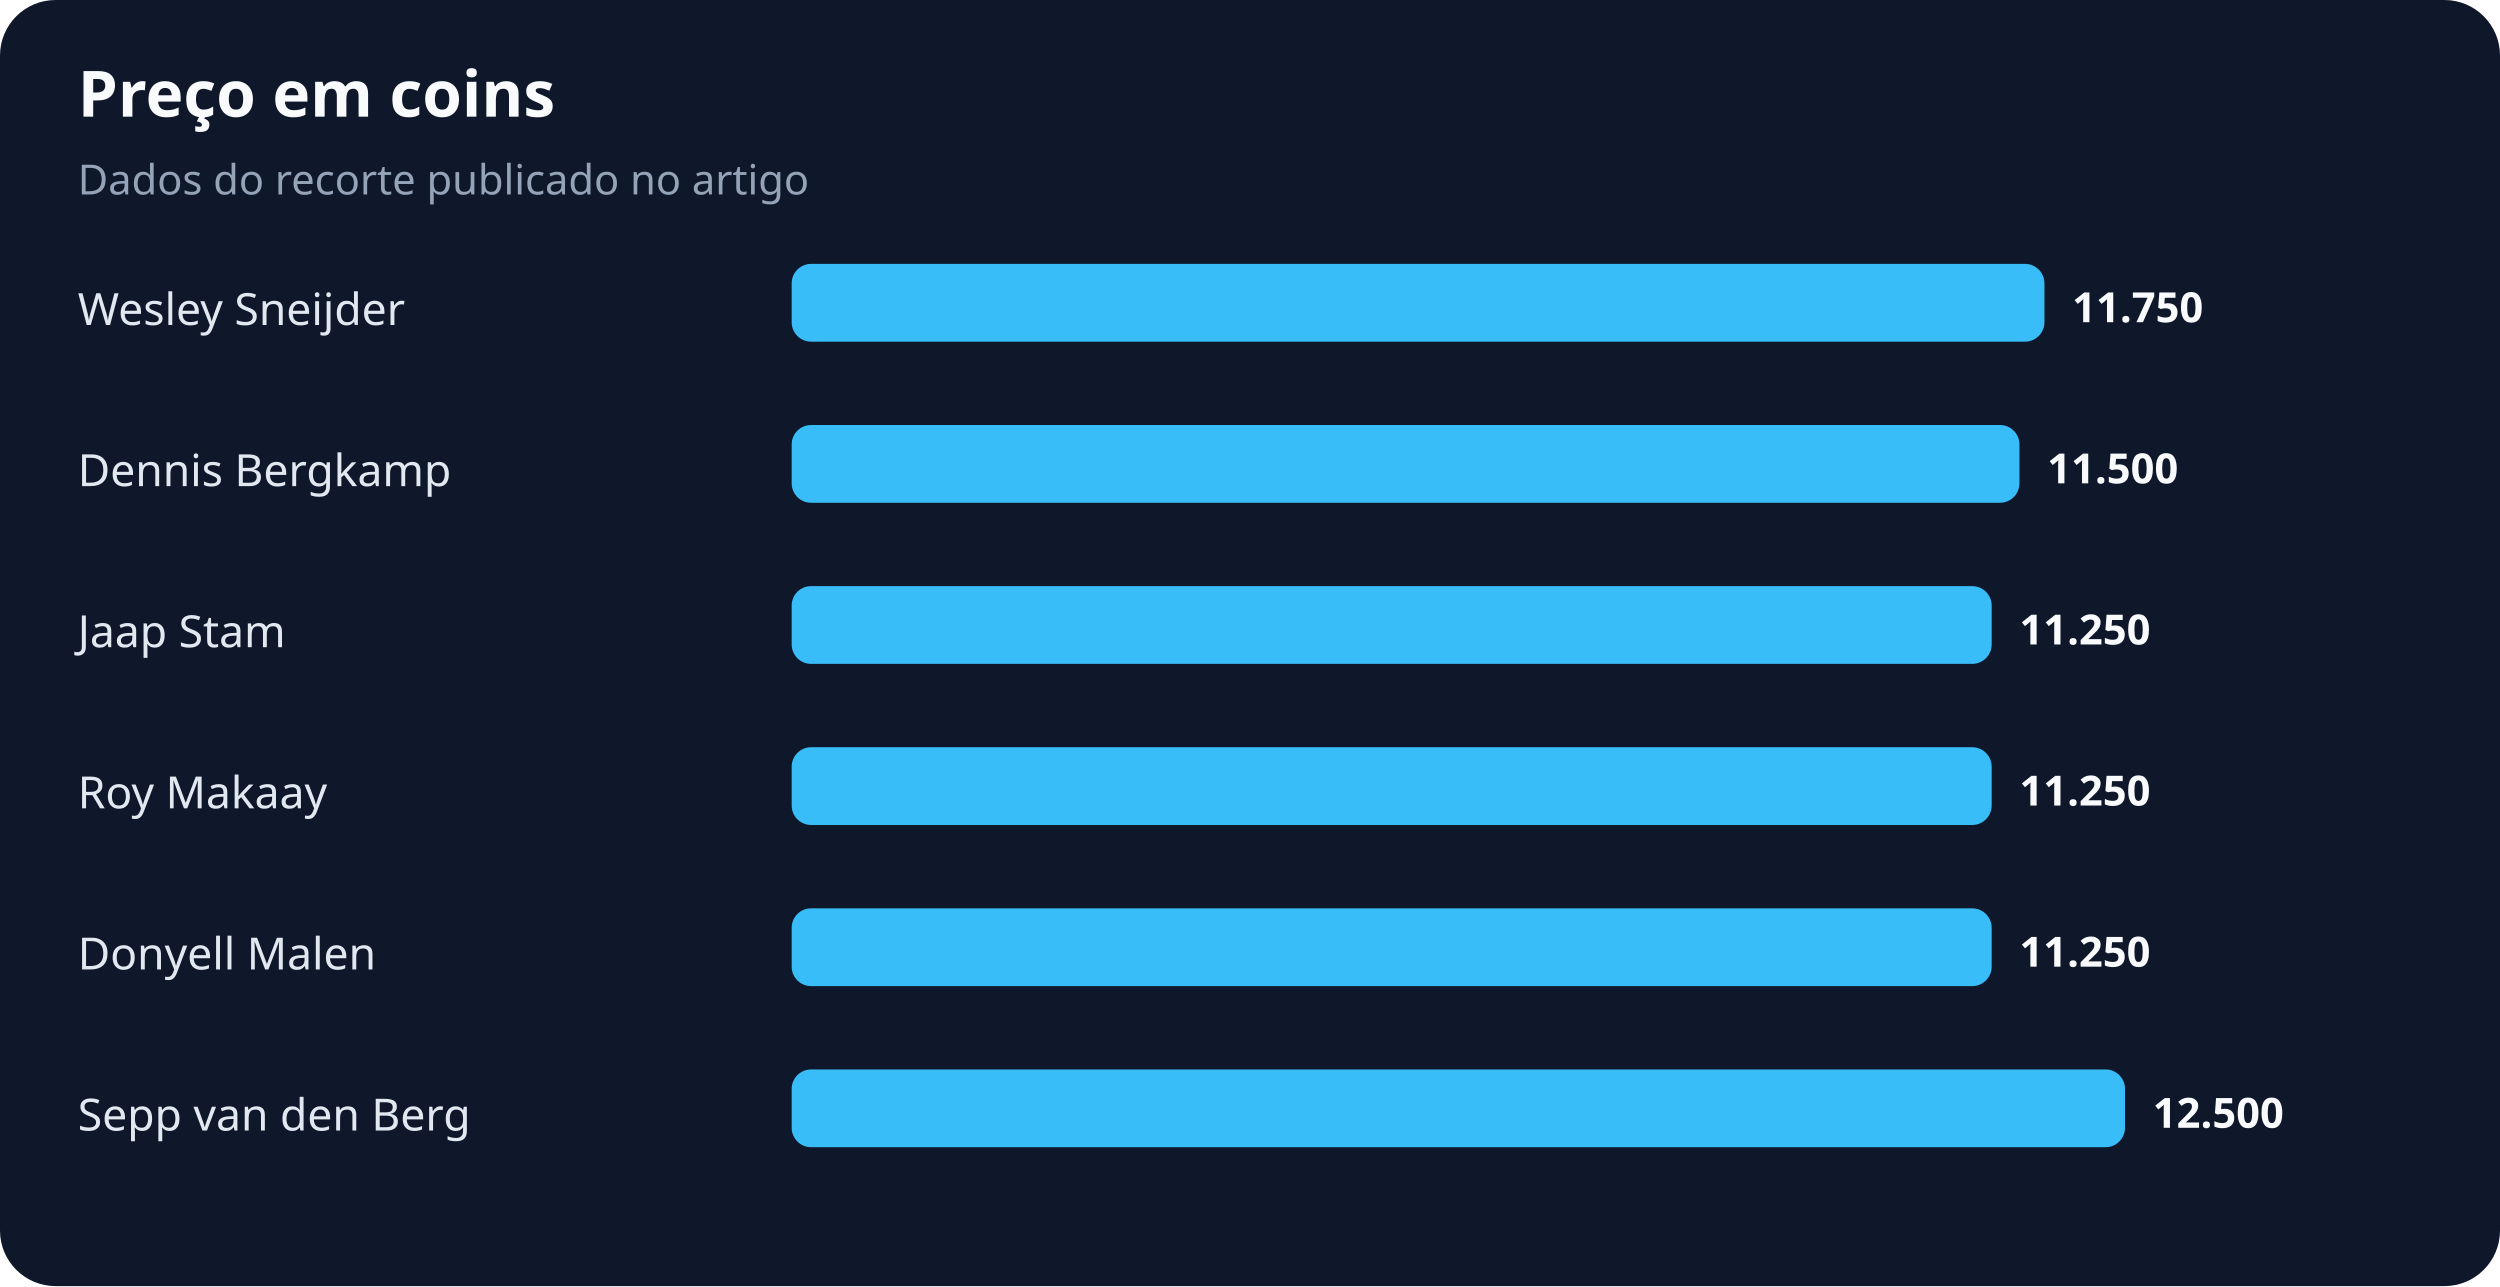
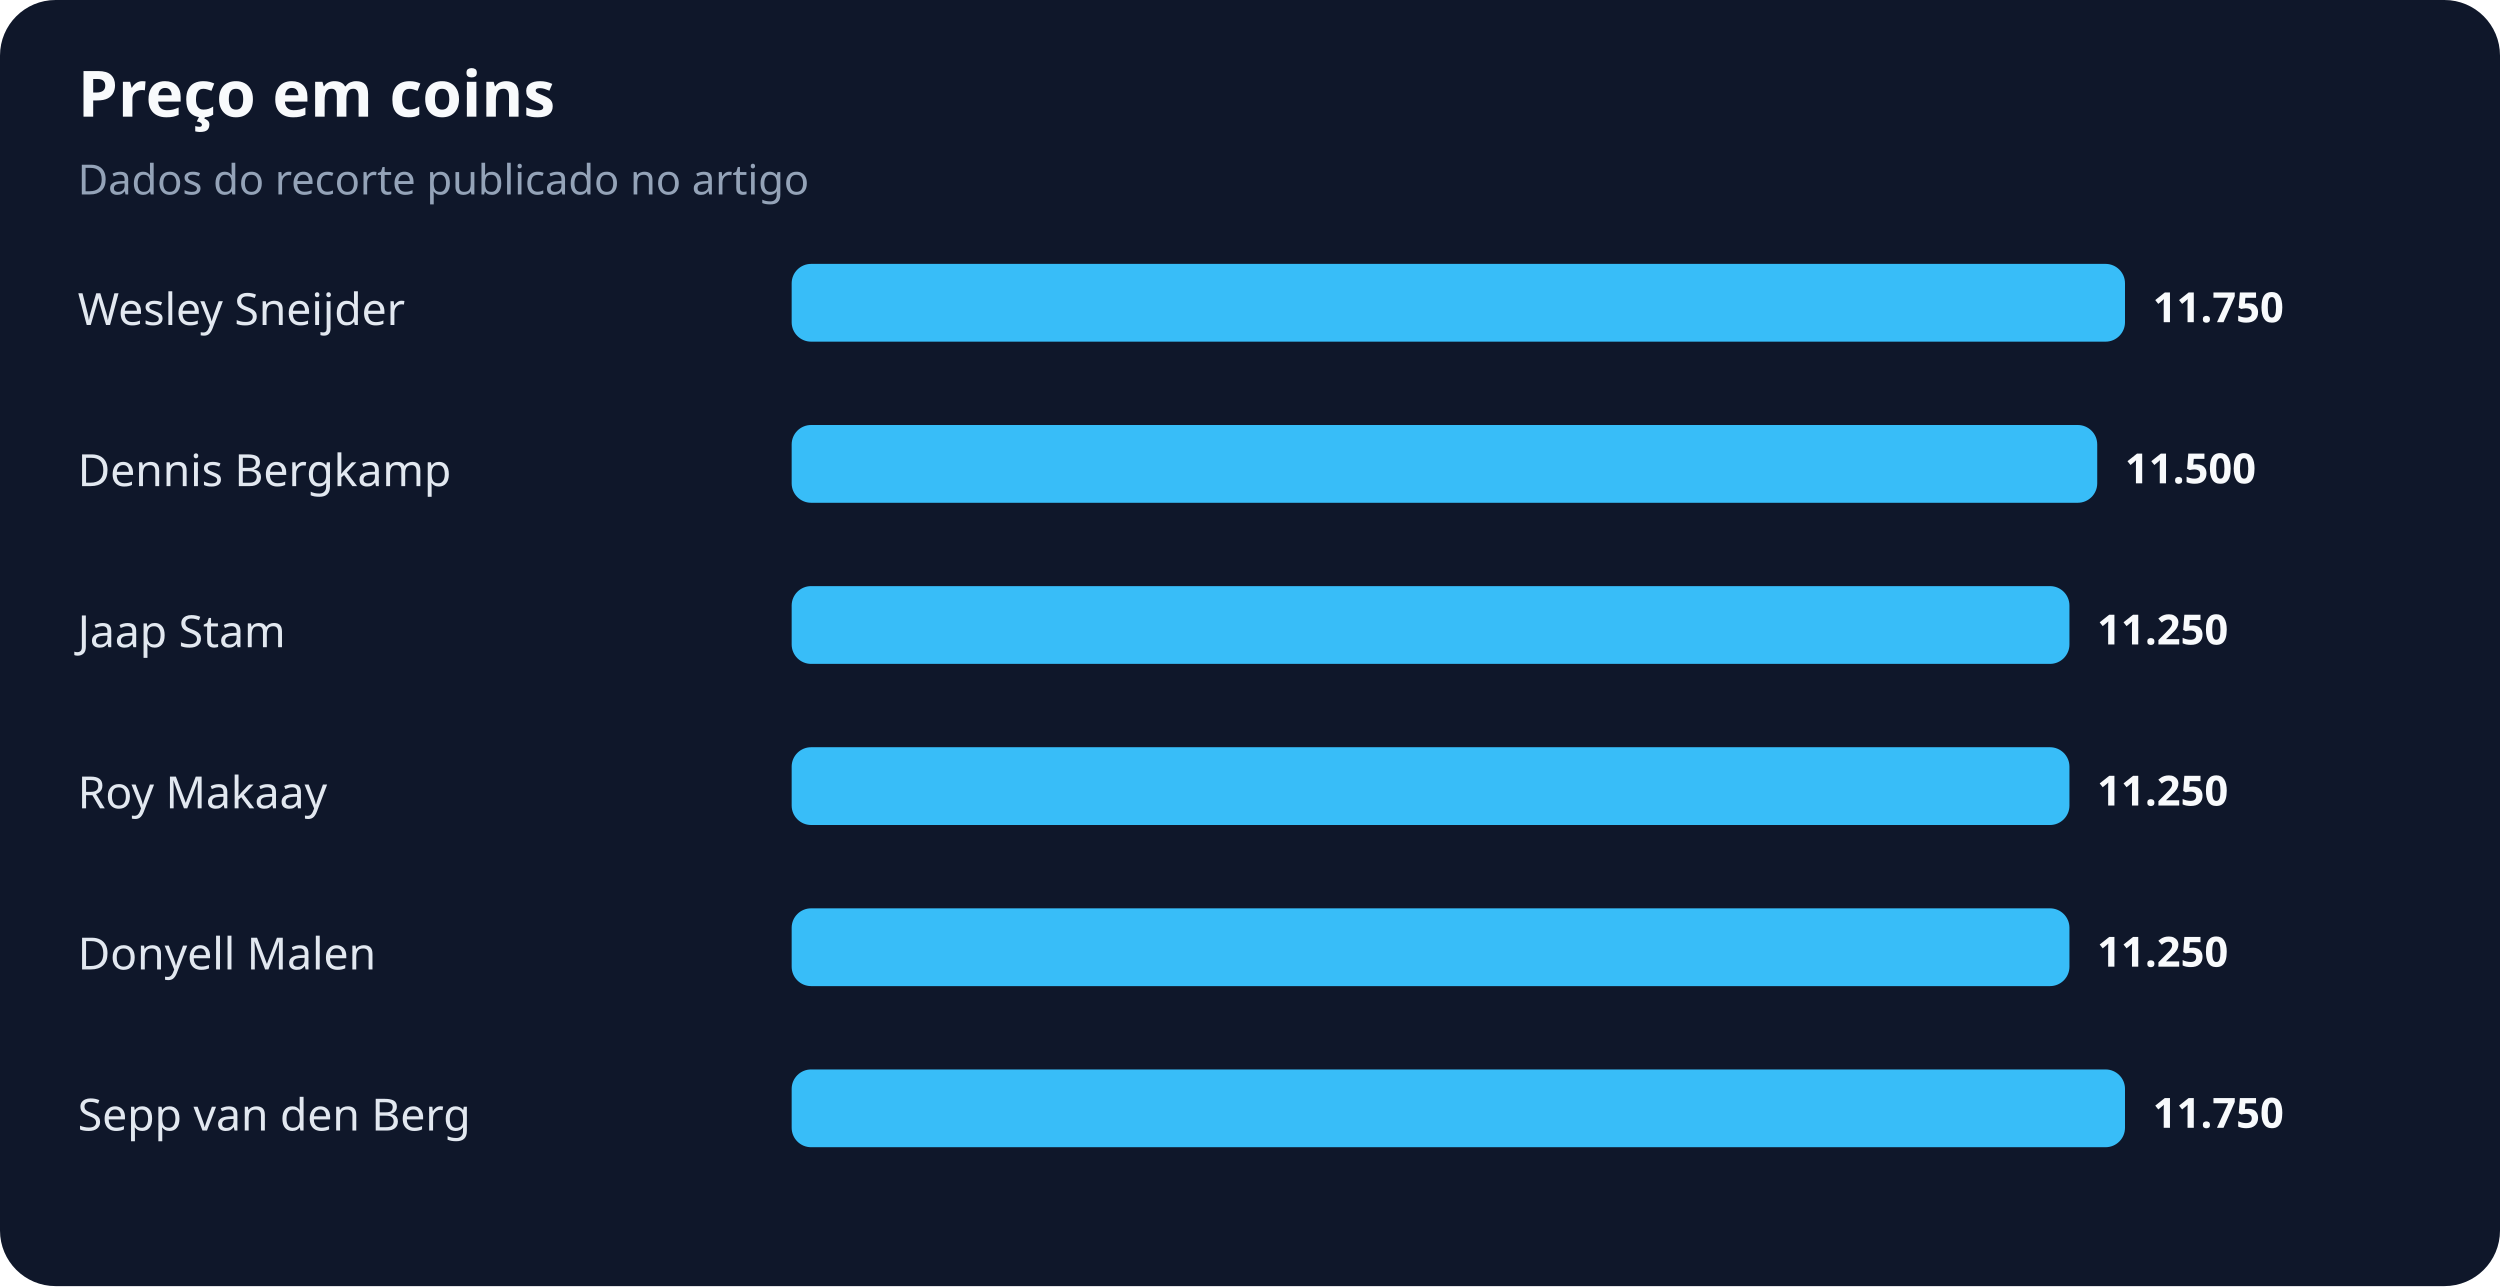
<svg xmlns="http://www.w3.org/2000/svg" width="900" height="463" viewBox="0 0 900 463" role="img" aria-labelledby="title desc">
  <rect width="100%" height="100%" rx="20" fill="#0f172a" />
  <text x="28" y="42" fill="#f8fafc" font-family="system-ui,sans-serif" font-size="23" font-weight="700">Preço em coins</text>
  <text x="28" y="70" fill="#94a3b8" font-family="system-ui,sans-serif" font-size="15">Dados do recorte publicado no artigo</text>
  <text x="28" y="117" fill="#e2e8f0" font-family="system-ui,sans-serif" font-size="16">Wesley Sneijder</text>
-   <rect x="285" y="95" width="451" height="28" rx="7" fill="#38bdf8" />
-   <text x="746" y="116" fill="#f8fafc" font-family="system-ui,sans-serif" font-size="15" font-weight="700">11.750</text>
+   <rect x="285" y="95" width="480" height="28" rx="7" fill="#38bdf8" />
+   <text x="775" y="116" fill="#f8fafc" font-family="system-ui,sans-serif" font-size="15" font-weight="700">11.750</text>
  <text x="28" y="175" fill="#e2e8f0" font-family="system-ui,sans-serif" font-size="16">Dennis Bergkamp</text>
-   <rect x="285" y="153" width="442" height="28" rx="7" fill="#38bdf8" />
-   <text x="737" y="174" fill="#f8fafc" font-family="system-ui,sans-serif" font-size="15" font-weight="700">11.500</text>
+   <rect x="285" y="153" width="470" height="28" rx="7" fill="#38bdf8" />
+   <text x="765" y="174" fill="#f8fafc" font-family="system-ui,sans-serif" font-size="15" font-weight="700">11.500</text>
  <text x="28" y="233" fill="#e2e8f0" font-family="system-ui,sans-serif" font-size="16">Jaap Stam</text>
-   <rect x="285" y="211" width="432" height="28" rx="7" fill="#38bdf8" />
-   <text x="727" y="232" fill="#f8fafc" font-family="system-ui,sans-serif" font-size="15" font-weight="700">11.250</text>
+   <rect x="285" y="211" width="460" height="28" rx="7" fill="#38bdf8" />
+   <text x="755" y="232" fill="#f8fafc" font-family="system-ui,sans-serif" font-size="15" font-weight="700">11.250</text>
  <text x="28" y="291" fill="#e2e8f0" font-family="system-ui,sans-serif" font-size="16">Roy Makaay</text>
-   <rect x="285" y="269" width="432" height="28" rx="7" fill="#38bdf8" />
-   <text x="727" y="290" fill="#f8fafc" font-family="system-ui,sans-serif" font-size="15" font-weight="700">11.250</text>
+   <rect x="285" y="269" width="460" height="28" rx="7" fill="#38bdf8" />
+   <text x="755" y="290" fill="#f8fafc" font-family="system-ui,sans-serif" font-size="15" font-weight="700">11.250</text>
  <text x="28" y="349" fill="#e2e8f0" font-family="system-ui,sans-serif" font-size="16">Donyell Malen</text>
-   <rect x="285" y="327" width="432" height="28" rx="7" fill="#38bdf8" />
-   <text x="727" y="348" fill="#f8fafc" font-family="system-ui,sans-serif" font-size="15" font-weight="700">11.250</text>
+   <rect x="285" y="327" width="460" height="28" rx="7" fill="#38bdf8" />
+   <text x="755" y="348" fill="#f8fafc" font-family="system-ui,sans-serif" font-size="15" font-weight="700">11.250</text>
  <text x="28" y="407" fill="#e2e8f0" font-family="system-ui,sans-serif" font-size="16">Sepp van den Berg</text>
  <rect x="285" y="385" width="480" height="28" rx="7" fill="#38bdf8" />
-   <text x="775" y="406" fill="#f8fafc" font-family="system-ui,sans-serif" font-size="15" font-weight="700">12.500</text>
+   <text x="775" y="406" fill="#f8fafc" font-family="system-ui,sans-serif" font-size="15" font-weight="700">11.750</text>
</svg>
